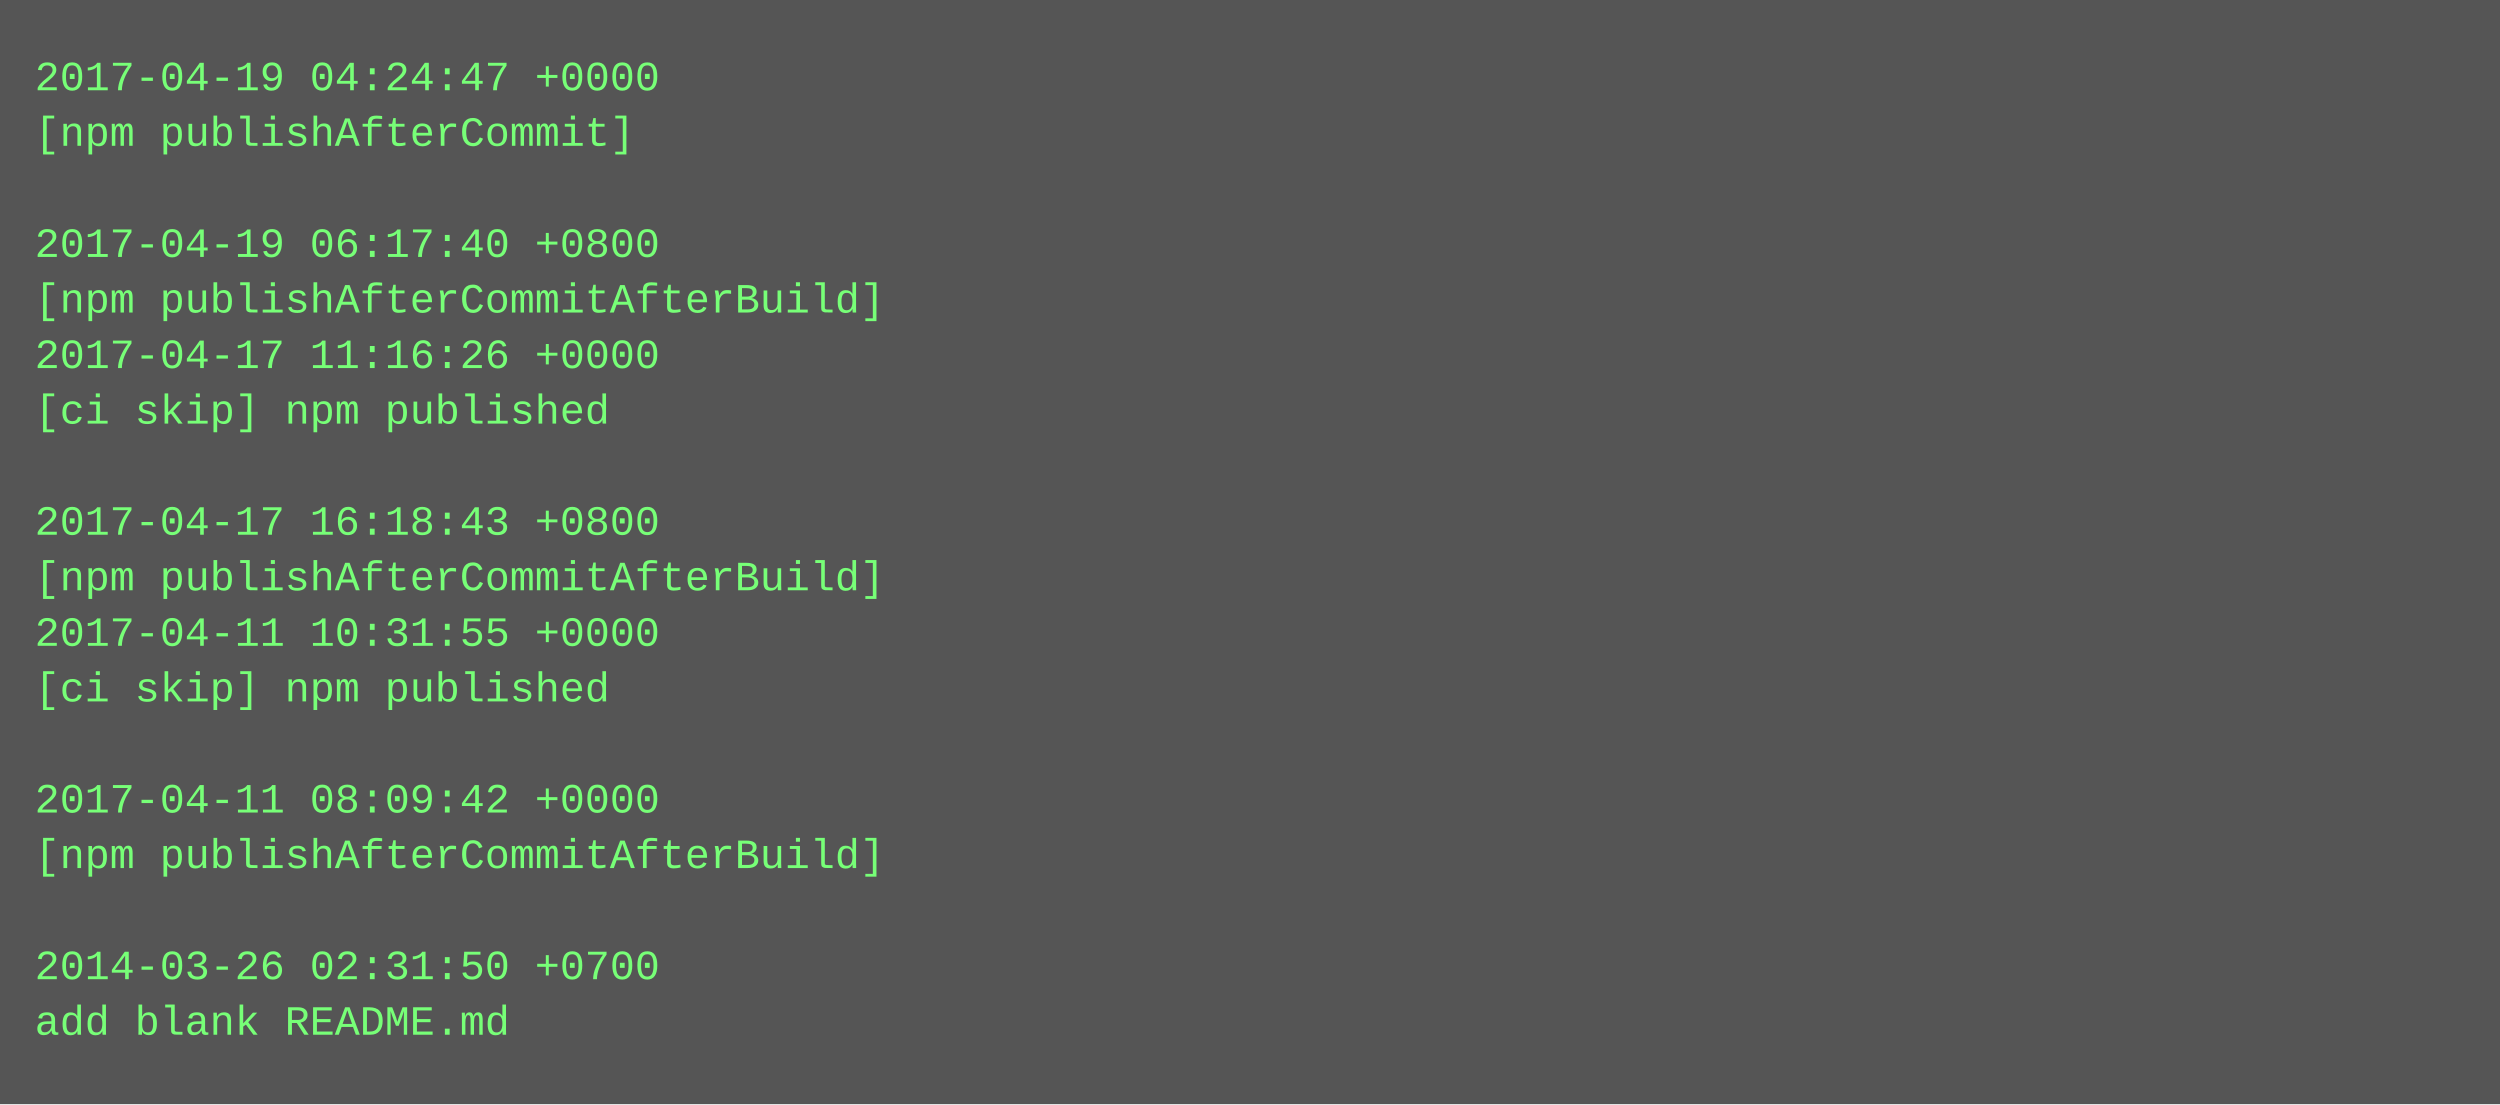
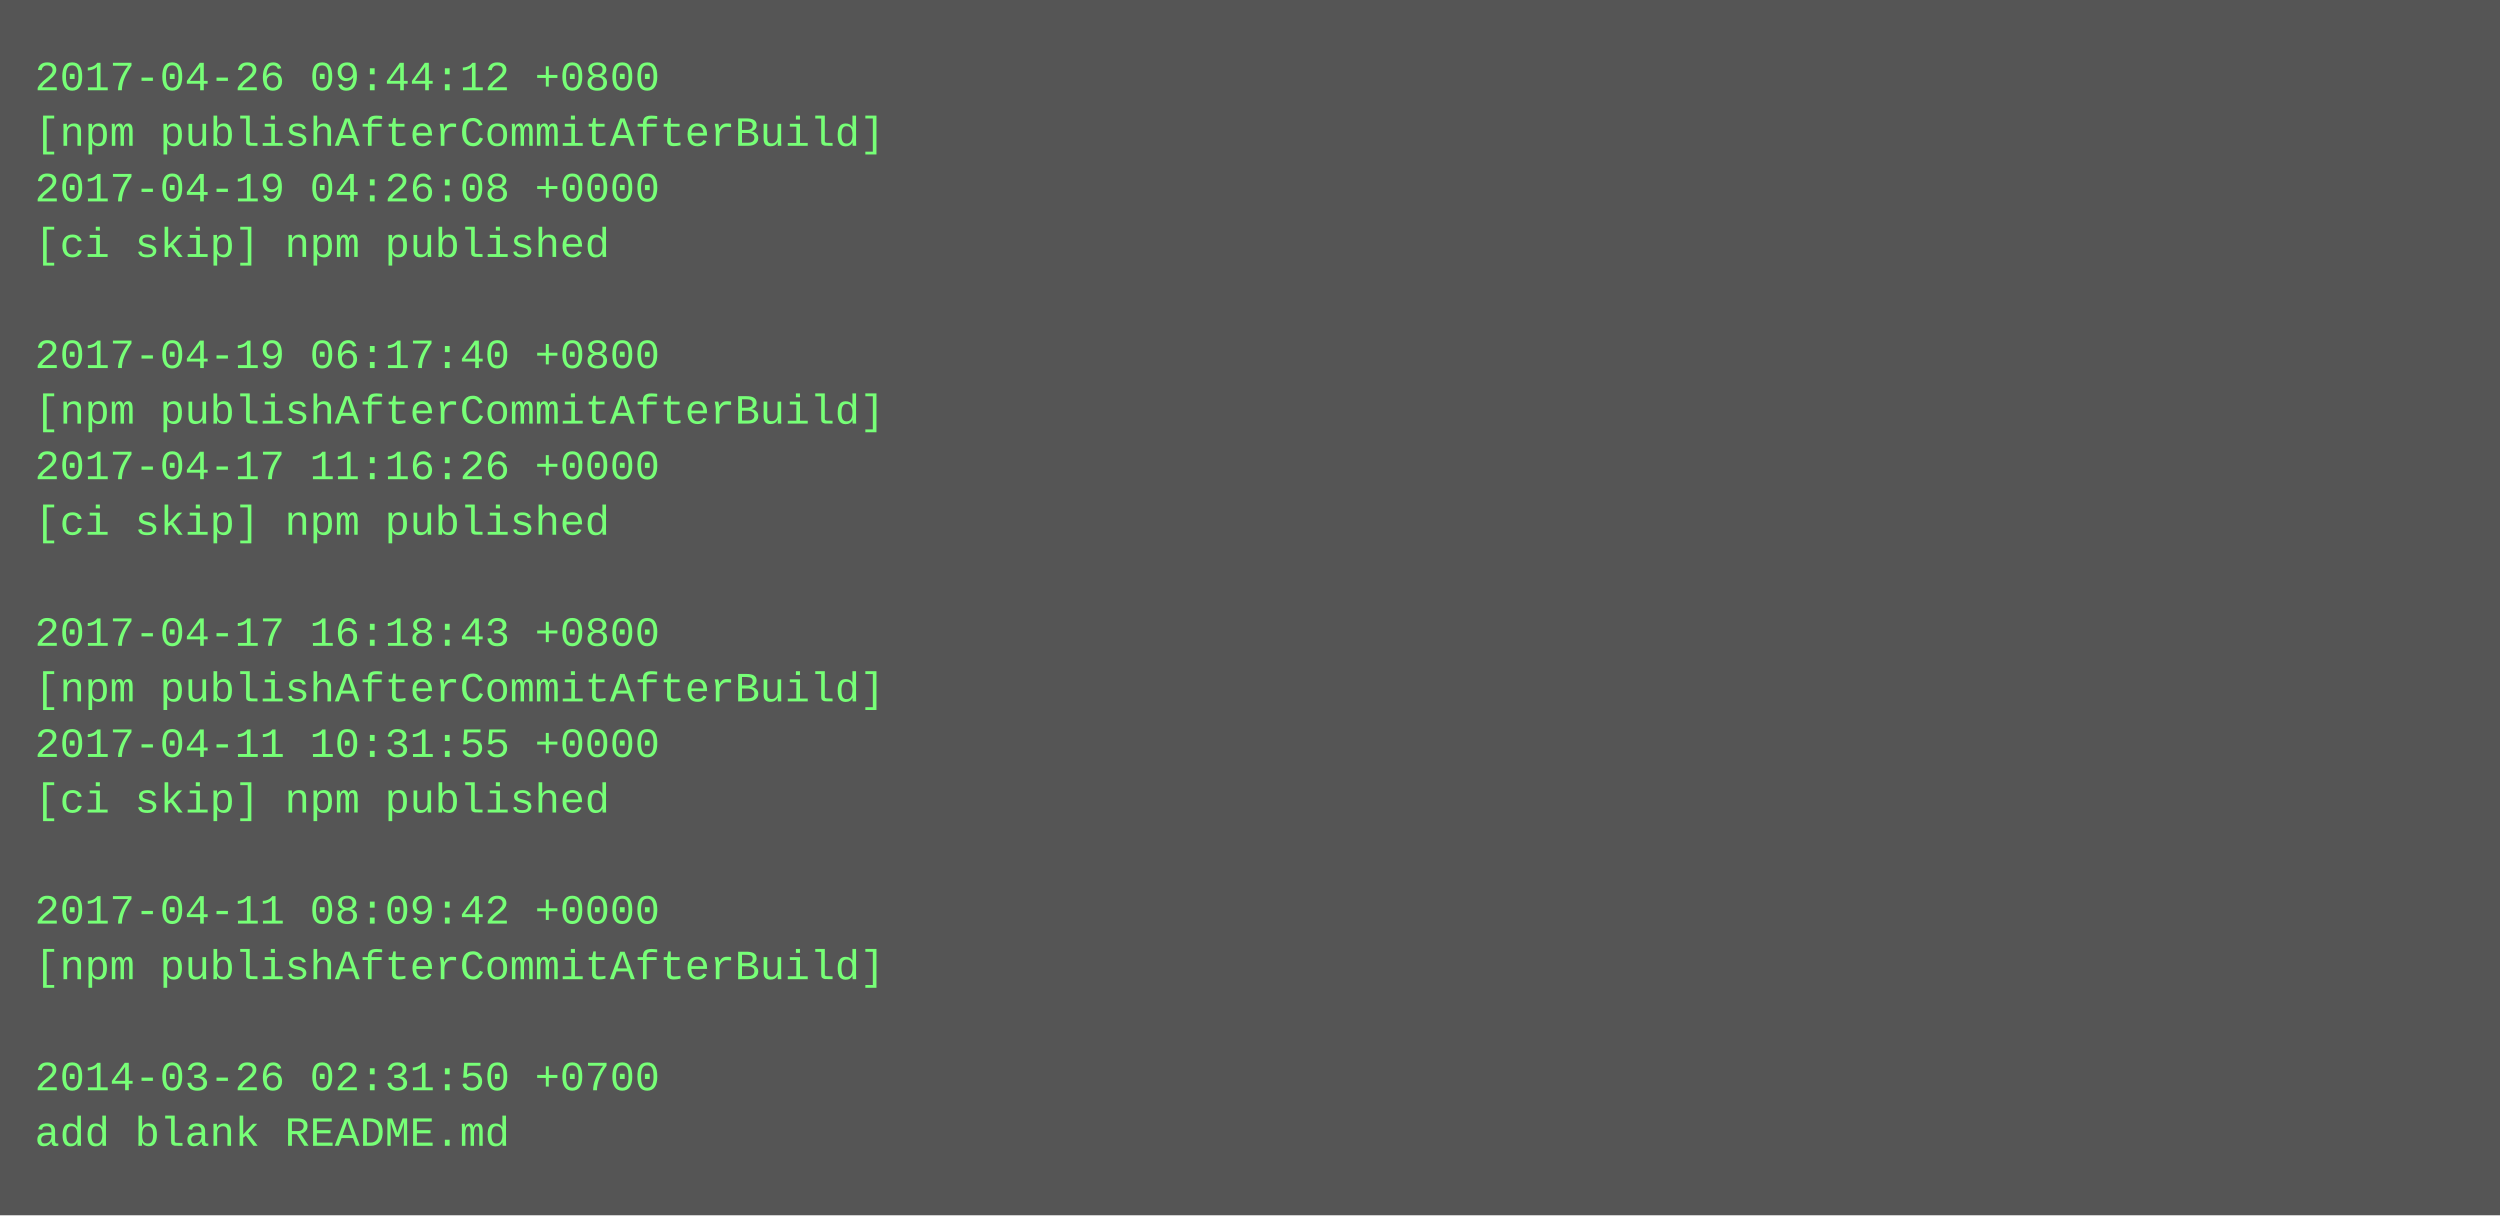
- <svg xmlns="http://www.w3.org/2000/svg" height="318" width="720">
-   <rect height="318" fill="#555" width="720" />
+ <svg xmlns="http://www.w3.org/2000/svg" height="350" width="720">
+   <rect height="350" fill="#555" width="720" />
  <text fill="#7f7" font-family="Courier New" font-size="12" xml:space="preserve">
-     <tspan x="10" y="26">2017-04-19 04:24:47 +0000</tspan>
-     <tspan x="10" y="42">[npm publishAfterCommit]</tspan>
-     <tspan x="10" y="58" />
-     <tspan x="10" y="74">2017-04-19 06:17:40 +0800</tspan>
-     <tspan x="10" y="90">[npm publishAfterCommitAfterBuild]</tspan>
-     <tspan x="10" y="106">2017-04-17 11:16:26 +0000</tspan>
-     <tspan x="10" y="122">[ci skip] npm published</tspan>
-     <tspan x="10" y="138" />
-     <tspan x="10" y="154">2017-04-17 16:18:43 +0800</tspan>
-     <tspan x="10" y="170">[npm publishAfterCommitAfterBuild]</tspan>
-     <tspan x="10" y="186">2017-04-11 10:31:55 +0000</tspan>
-     <tspan x="10" y="202">[ci skip] npm published</tspan>
-     <tspan x="10" y="218" />
-     <tspan x="10" y="234">2017-04-11 08:09:42 +0000</tspan>
-     <tspan x="10" y="250">[npm publishAfterCommitAfterBuild]</tspan>
-     <tspan x="10" y="266" />
-     <tspan x="10" y="282">2014-03-26 02:31:50 +0700</tspan>
-     <tspan x="10" y="298">add blank README.md</tspan>
+     <tspan x="10" y="26">2017-04-26 09:44:12 +0800</tspan>
+     <tspan x="10" y="42">[npm publishAfterCommitAfterBuild]</tspan>
+     <tspan x="10" y="58">2017-04-19 04:26:08 +0000</tspan>
+     <tspan x="10" y="74">[ci skip] npm published</tspan>
+     <tspan x="10" y="90" />
+     <tspan x="10" y="106">2017-04-19 06:17:40 +0800</tspan>
+     <tspan x="10" y="122">[npm publishAfterCommitAfterBuild]</tspan>
+     <tspan x="10" y="138">2017-04-17 11:16:26 +0000</tspan>
+     <tspan x="10" y="154">[ci skip] npm published</tspan>
+     <tspan x="10" y="170" />
+     <tspan x="10" y="186">2017-04-17 16:18:43 +0800</tspan>
+     <tspan x="10" y="202">[npm publishAfterCommitAfterBuild]</tspan>
+     <tspan x="10" y="218">2017-04-11 10:31:55 +0000</tspan>
+     <tspan x="10" y="234">[ci skip] npm published</tspan>
+     <tspan x="10" y="250" />
+     <tspan x="10" y="266">2017-04-11 08:09:42 +0000</tspan>
+     <tspan x="10" y="282">[npm publishAfterCommitAfterBuild]</tspan>
+     <tspan x="10" y="298" />
+     <tspan x="10" y="314">2014-03-26 02:31:50 +0700</tspan>
+     <tspan x="10" y="330">add blank README.md</tspan>
  </text>
</svg>
